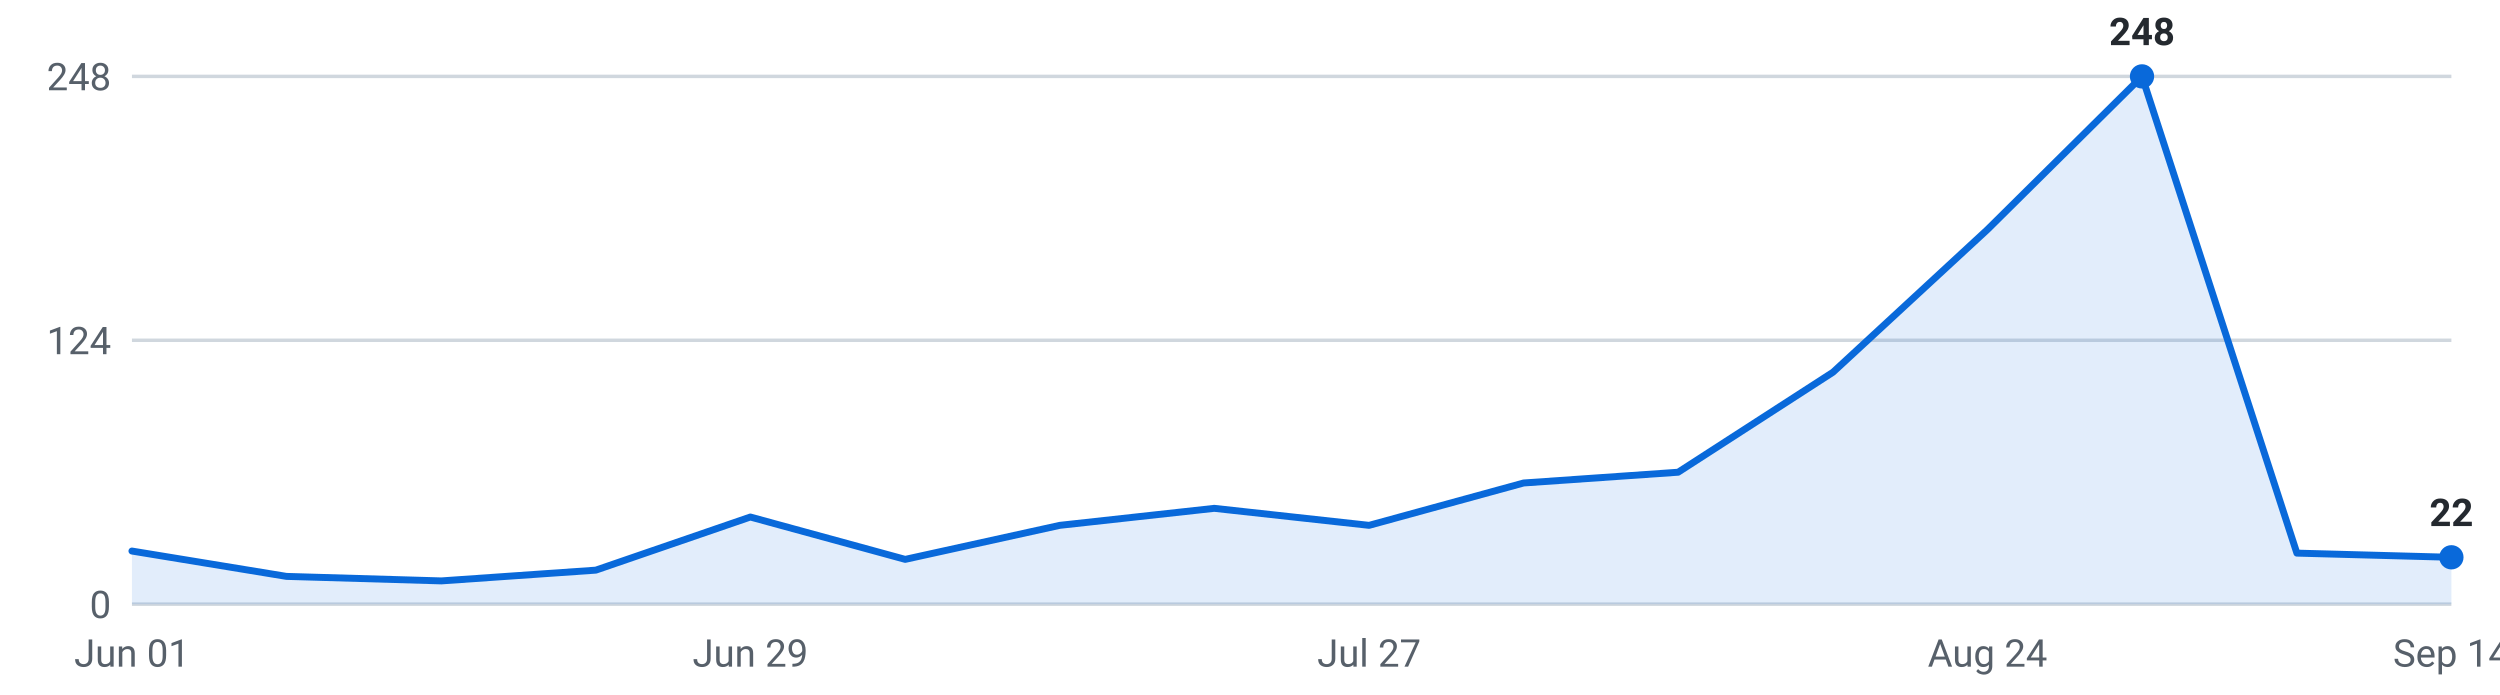
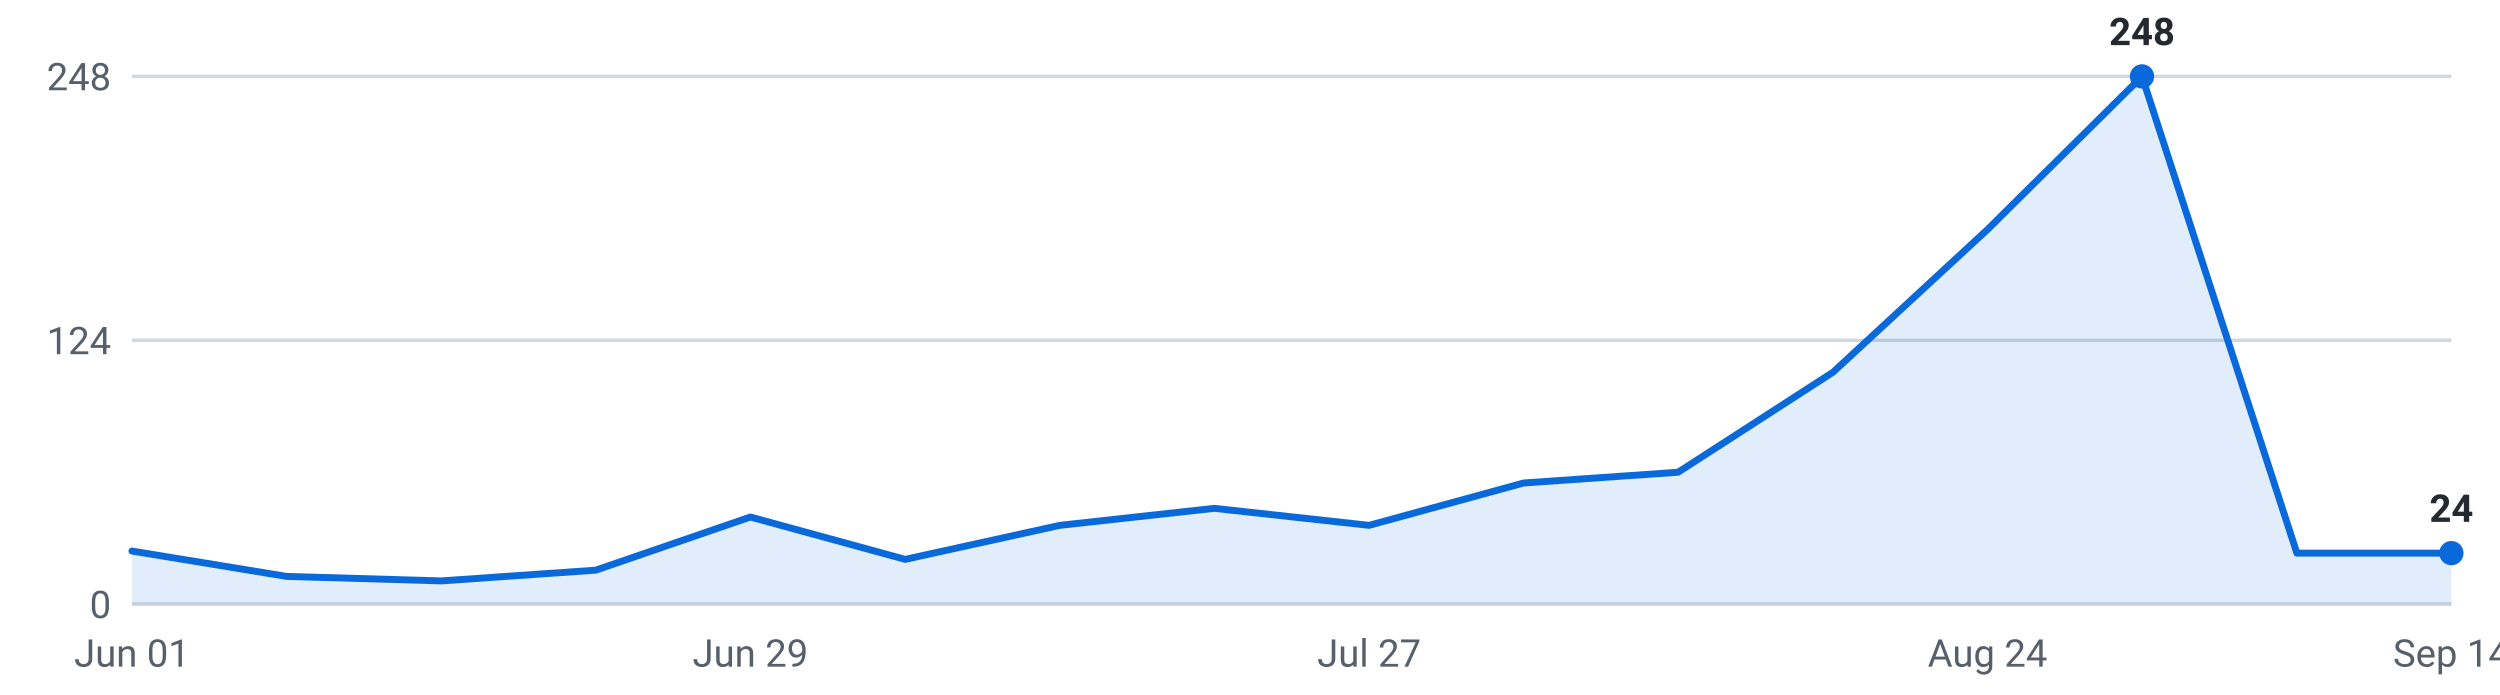
<svg xmlns="http://www.w3.org/2000/svg" viewBox="0 0 720 200" width="720" height="200" role="img" aria-label="Internships posted per week, last 16 weeks">
  <g font-family="-apple-system,Segoe UI,Roboto,sans-serif" font-size="11">
    <line x1="38" y1="174.0" x2="706" y2="174.0" stroke="#d0d7de" stroke-width="1" />
    <text x="32" y="178.0" text-anchor="end" fill="#57606a">0</text>
    <line x1="38" y1="98.0" x2="706" y2="98.0" stroke="#d0d7de" stroke-width="1" />
    <text x="32" y="102.0" text-anchor="end" fill="#57606a">124</text>
    <line x1="38" y1="22.0" x2="706" y2="22.0" stroke="#d0d7de" stroke-width="1" />
    <text x="32" y="26.0" text-anchor="end" fill="#57606a">248</text>
-     <path d="M38.0,174 L38.0,158.7 L82.5,166.0 L127.1,167.3 L171.6,164.2 L216.1,148.9 L260.7,161.1 L305.2,151.3 L349.7,146.4 L394.3,151.3 L438.8,139.1 L483.3,136.0 L527.9,107.2 L572.4,66.1 L616.9,22.0 L661.5,159.3 L706.0,160.5 L706.0,174 Z" fill="#0969da" fill-opacity="0.12" />
-     <polyline points="38.0,158.7 82.5,166.0 127.1,167.3 171.6,164.2 216.1,148.9 260.7,161.1 305.2,151.3 349.7,146.4 394.3,151.3 438.8,139.1 483.3,136.0 527.9,107.2 572.4,66.1 616.9,22.0 661.5,159.3 706.0,160.5" fill="none" stroke="#0969da" stroke-width="2" stroke-linejoin="round" stroke-linecap="round" />
+     <path d="M38.0,174 L38.0,158.7 L82.5,166.0 L127.1,167.3 L171.6,164.2 L216.1,148.9 L260.7,161.1 L305.2,151.3 L349.7,146.4 L394.3,151.3 L438.8,139.1 L483.3,136.0 L527.9,107.2 L572.4,66.1 L616.9,22.0 L661.5,159.3 L706.0,159.3 L706.0,174 Z" fill="#0969da" fill-opacity="0.12" />
+     <polyline points="38.0,158.7 82.5,166.0 127.1,167.3 171.6,164.2 216.1,148.9 260.7,161.1 305.2,151.3 349.7,146.4 394.3,151.3 438.8,139.1 483.3,136.0 527.9,107.2 572.4,66.1 616.9,22.0 661.5,159.3 706.0,159.3" fill="none" stroke="#0969da" stroke-width="2" stroke-linejoin="round" stroke-linecap="round" />
    <circle cx="616.9" cy="22.0" r="3.5" fill="#0969da" />
    <text x="616.9" y="13.0" text-anchor="middle" fill="#24292f" font-weight="600">248</text>
-     <circle cx="706.0" cy="160.5" r="3.5" fill="#0969da" />
-     <text x="706.0" y="151.5" text-anchor="middle" fill="#24292f" font-weight="600">22</text>
+     <circle cx="706.0" cy="159.3" r="3.5" fill="#0969da" />
+     <text x="706.0" y="150.3" text-anchor="middle" fill="#24292f" font-weight="600">24</text>
    <text x="38.0" y="192" text-anchor="middle" fill="#57606a">Jun 01</text>
    <text x="216.1" y="192" text-anchor="middle" fill="#57606a">Jun 29</text>
    <text x="394.3" y="192" text-anchor="middle" fill="#57606a">Jul 27</text>
    <text x="572.4" y="192" text-anchor="middle" fill="#57606a">Aug 24</text>
    <text x="706.0" y="192" text-anchor="middle" fill="#57606a">Sep 14</text>
  </g>
</svg>
